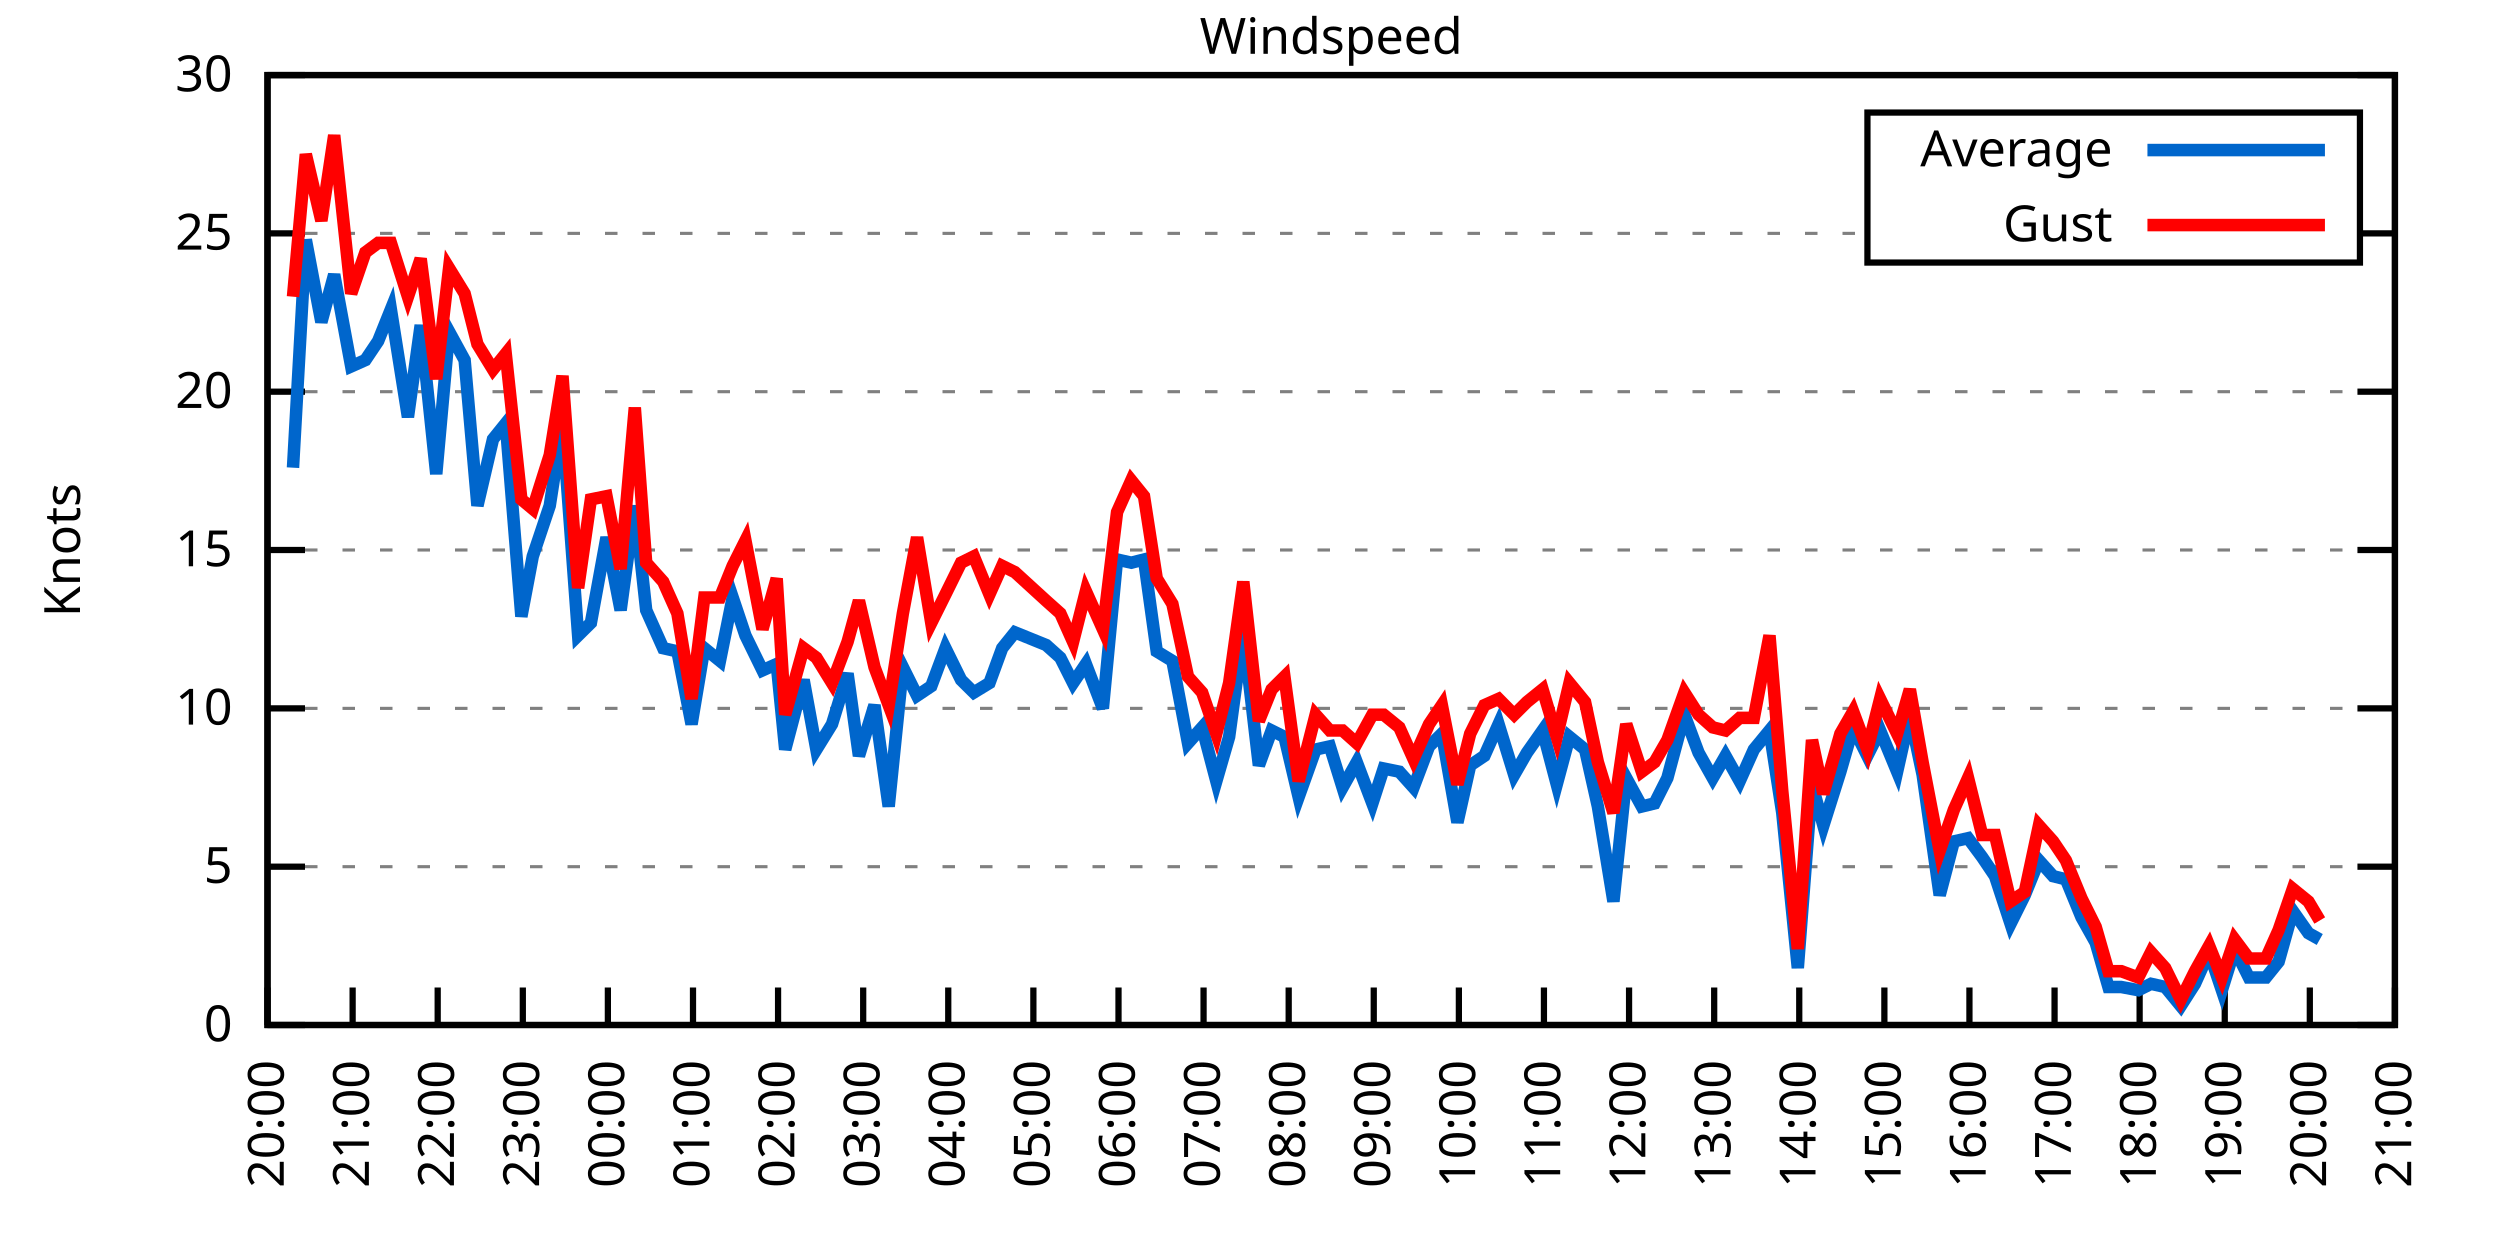
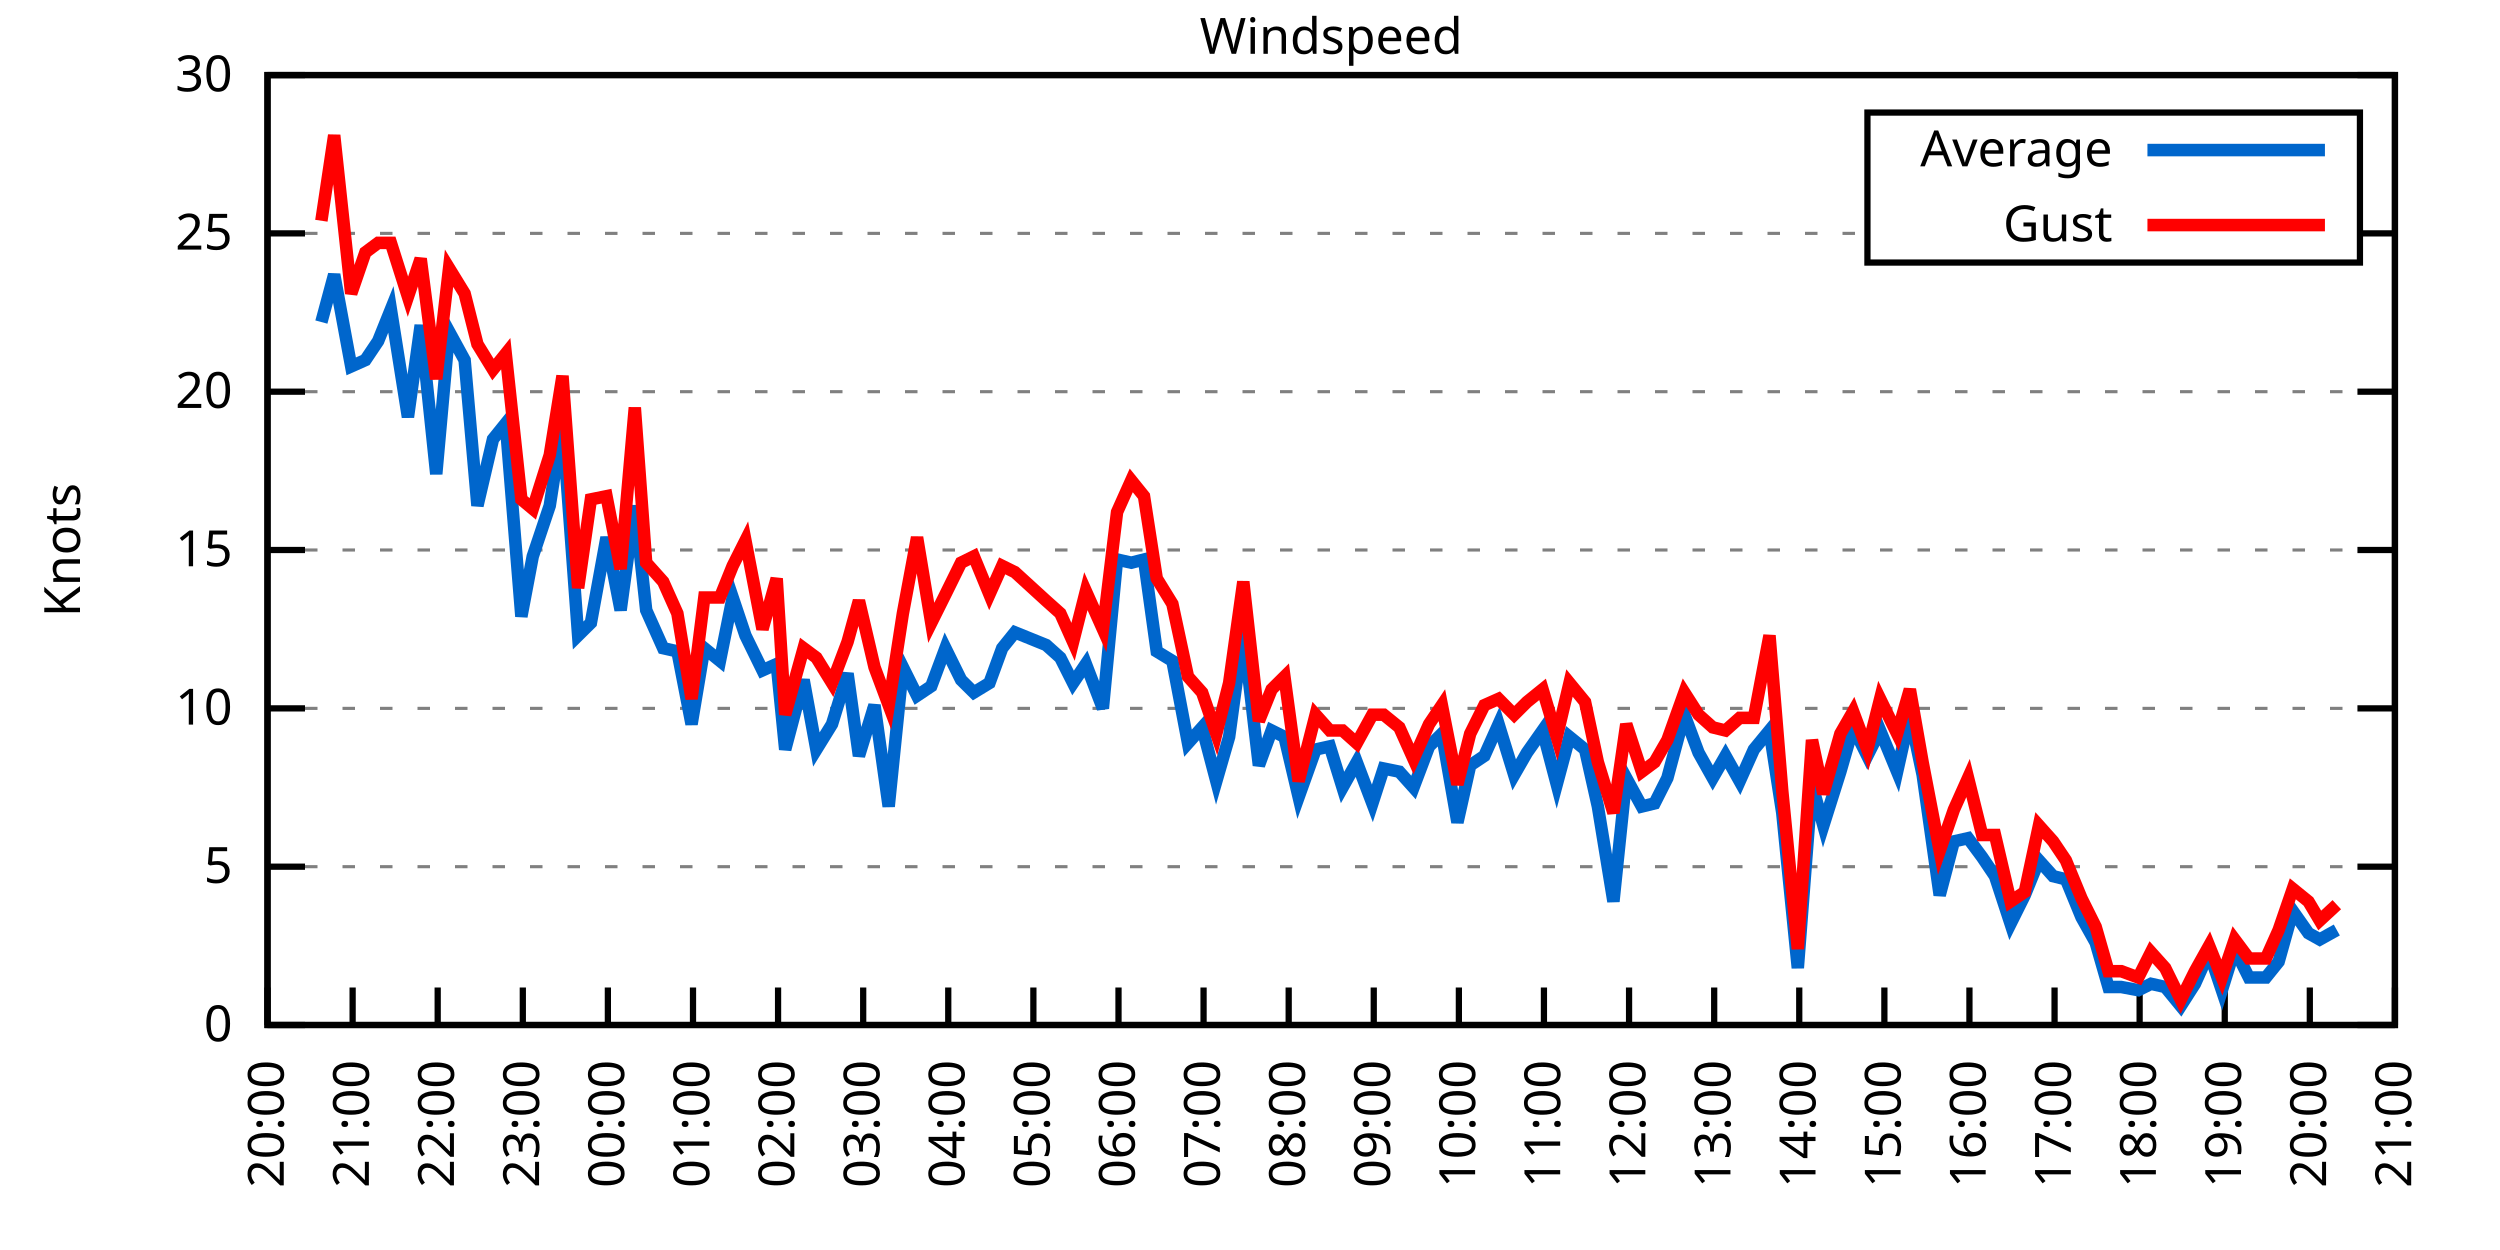
<svg xmlns="http://www.w3.org/2000/svg" xmlns:xlink="http://www.w3.org/1999/xlink" width="400" height="200" viewBox="0 0 400 200">
  <g id="gnuplot_canvas">
    <rect x="0" y="0" width="400" height="200" fill="none" />
    <defs>
      <circle id="gpDot" r="0.5" stroke-width="0.5" stroke="currentColor" />
      <path id="gpPt0" stroke-width="0.333" stroke="currentColor" d="M-1,0 h2 M0,-1 v2" />
      <path id="gpPt1" stroke-width="0.333" stroke="currentColor" d="M-1,-1 L1,1 M1,-1 L-1,1" />
      <path id="gpPt2" stroke-width="0.333" stroke="currentColor" d="M-1,0 L1,0 M0,-1 L0,1 M-1,-1 L1,1 M-1,1 L1,-1" />
      <rect id="gpPt3" stroke-width="0.333" stroke="currentColor" x="-1" y="-1" width="2" height="2" />
      <rect id="gpPt4" stroke-width="0.333" stroke="currentColor" fill="currentColor" x="-1" y="-1" width="2" height="2" />
      <circle id="gpPt5" stroke-width="0.333" stroke="currentColor" cx="0" cy="0" r="1" />
      <use xlink:href="#gpPt5" id="gpPt6" fill="currentColor" stroke="none" />
      <path id="gpPt7" stroke-width="0.333" stroke="currentColor" d="M0,-1.33 L-1.33,0.67 L1.33,0.67 z" />
      <use xlink:href="#gpPt7" id="gpPt8" fill="currentColor" stroke="none" />
      <use xlink:href="#gpPt7" id="gpPt9" stroke="currentColor" transform="rotate(180)" />
      <use xlink:href="#gpPt9" id="gpPt10" fill="currentColor" stroke="none" />
      <use xlink:href="#gpPt3" id="gpPt11" stroke="currentColor" transform="rotate(45)" />
      <use xlink:href="#gpPt11" id="gpPt12" fill="currentColor" stroke="none" />
      <path id="gpPt13" stroke-width="0.333" stroke="currentColor" d="M0,1.330 L1.265,0.411 L0.782,-1.067 L-0.782,-1.076 L-1.265,0.411 z" />
      <use xlink:href="#gpPt13" id="gpPt14" fill="currentColor" stroke="none" />
      <filter id="textbox" filterUnits="objectBoundingBox" x="0" y="0" height="1" width="1">
        <feFlood flood-color="white" flood-opacity="1" result="bgnd" />
        <feComposite in="SourceGraphic" in2="bgnd" operator="atop" />
      </filter>
      <filter id="greybox" filterUnits="objectBoundingBox" x="0" y="0" height="1" width="1">
        <feFlood flood-color="lightgrey" flood-opacity="1" result="grey" />
        <feComposite in="SourceGraphic" in2="grey" operator="atop" />
      </filter>
    </defs>
    <g fill="none" color="white" stroke="currentColor" stroke-width="1.00" stroke-linecap="butt" stroke-linejoin="miter">
</g>
    <g fill="none" color="black" stroke="currentColor" stroke-width="1.00" stroke-linecap="butt" stroke-linejoin="miter">
      <g stroke="none" shape-rendering="crispEdges">
        <polygon fill="rgb(255, 255, 255)" points="42.80,164.00 383.18,164.00 383.18,12.02 42.80,12.02 " />
      </g>
    </g>
    <g fill="none" color="black" stroke="currentColor" stroke-width="1.00" stroke-linecap="butt" stroke-linejoin="miter">
</g>
    <g fill="none" color="black" stroke="black" stroke-width="0.50" stroke-linecap="butt" stroke-linejoin="miter">
</g>
    <g fill="none" color="gray" stroke="currentColor" stroke-width="0.50" stroke-linecap="butt" stroke-linejoin="miter">
      <path stroke="gray" stroke-dasharray="2,4" class="gridline" d="M42.80,164.00 L383.19,164.00  " />
    </g>
    <g fill="none" color="gray" stroke="gray" stroke-width="1.00" stroke-linecap="butt" stroke-linejoin="miter">
</g>
    <g fill="none" color="black" stroke="currentColor" stroke-width="1.00" stroke-linecap="butt" stroke-linejoin="miter">
      <path stroke="black" d="M42.80,164.00 L48.80,164.00 M383.19,164.00 L377.19,164.00  " />
      <g transform="translate(37.20,166.60)" stroke="none" fill="black" font-family="Sans" font-size="8.00" text-anchor="end">
        <text>
          <tspan font-family="Sans"> 0</tspan>
        </text>
      </g>
    </g>
    <g fill="none" color="black" stroke="currentColor" stroke-width="1.00" stroke-linecap="butt" stroke-linejoin="miter">
</g>
    <g fill="none" color="black" stroke="black" stroke-width="0.50" stroke-linecap="butt" stroke-linejoin="miter">
</g>
    <g fill="none" color="gray" stroke="currentColor" stroke-width="0.50" stroke-linecap="butt" stroke-linejoin="miter">
      <path stroke="gray" stroke-dasharray="2,4" class="gridline" d="M42.80,138.67 L383.19,138.67  " />
    </g>
    <g fill="none" color="gray" stroke="gray" stroke-width="1.00" stroke-linecap="butt" stroke-linejoin="miter">
</g>
    <g fill="none" color="black" stroke="currentColor" stroke-width="1.00" stroke-linecap="butt" stroke-linejoin="miter">
      <path stroke="black" d="M42.80,138.67 L48.80,138.67 M383.19,138.67 L377.19,138.67  " />
      <g transform="translate(37.20,141.27)" stroke="none" fill="black" font-family="Sans" font-size="8.00" text-anchor="end">
        <text>
          <tspan font-family="Sans"> 5</tspan>
        </text>
      </g>
    </g>
    <g fill="none" color="black" stroke="currentColor" stroke-width="1.00" stroke-linecap="butt" stroke-linejoin="miter">
</g>
    <g fill="none" color="black" stroke="black" stroke-width="0.50" stroke-linecap="butt" stroke-linejoin="miter">
</g>
    <g fill="none" color="gray" stroke="currentColor" stroke-width="0.50" stroke-linecap="butt" stroke-linejoin="miter">
      <path stroke="gray" stroke-dasharray="2,4" class="gridline" d="M42.80,113.34 L383.19,113.34  " />
    </g>
    <g fill="none" color="gray" stroke="gray" stroke-width="1.00" stroke-linecap="butt" stroke-linejoin="miter">
</g>
    <g fill="none" color="black" stroke="currentColor" stroke-width="1.00" stroke-linecap="butt" stroke-linejoin="miter">
      <path stroke="black" d="M42.80,113.34 L48.80,113.34 M383.19,113.34 L377.19,113.34  " />
      <g transform="translate(37.20,115.94)" stroke="none" fill="black" font-family="Sans" font-size="8.00" text-anchor="end">
        <text>
          <tspan font-family="Sans"> 10</tspan>
        </text>
      </g>
    </g>
    <g fill="none" color="black" stroke="currentColor" stroke-width="1.00" stroke-linecap="butt" stroke-linejoin="miter">
</g>
    <g fill="none" color="black" stroke="black" stroke-width="0.50" stroke-linecap="butt" stroke-linejoin="miter">
</g>
    <g fill="none" color="gray" stroke="currentColor" stroke-width="0.50" stroke-linecap="butt" stroke-linejoin="miter">
      <path stroke="gray" stroke-dasharray="2,4" class="gridline" d="M42.80,88.00 L383.19,88.00  " />
    </g>
    <g fill="none" color="gray" stroke="gray" stroke-width="1.00" stroke-linecap="butt" stroke-linejoin="miter">
</g>
    <g fill="none" color="black" stroke="currentColor" stroke-width="1.00" stroke-linecap="butt" stroke-linejoin="miter">
      <path stroke="black" d="M42.80,88.00 L48.80,88.00 M383.19,88.00 L377.19,88.00  " />
      <g transform="translate(37.20,90.60)" stroke="none" fill="black" font-family="Sans" font-size="8.00" text-anchor="end">
        <text>
          <tspan font-family="Sans"> 15</tspan>
        </text>
      </g>
    </g>
    <g fill="none" color="black" stroke="currentColor" stroke-width="1.00" stroke-linecap="butt" stroke-linejoin="miter">
</g>
    <g fill="none" color="black" stroke="black" stroke-width="0.50" stroke-linecap="butt" stroke-linejoin="miter">
</g>
    <g fill="none" color="gray" stroke="currentColor" stroke-width="0.50" stroke-linecap="butt" stroke-linejoin="miter">
      <path stroke="gray" stroke-dasharray="2,4" class="gridline" d="M42.80,62.67 L383.19,62.67  " />
    </g>
    <g fill="none" color="gray" stroke="gray" stroke-width="1.00" stroke-linecap="butt" stroke-linejoin="miter">
</g>
    <g fill="none" color="black" stroke="currentColor" stroke-width="1.00" stroke-linecap="butt" stroke-linejoin="miter">
      <path stroke="black" d="M42.80,62.67 L48.80,62.67 M383.19,62.67 L377.19,62.67  " />
      <g transform="translate(37.20,65.27)" stroke="none" fill="black" font-family="Sans" font-size="8.00" text-anchor="end">
        <text>
          <tspan font-family="Sans"> 20</tspan>
        </text>
      </g>
    </g>
    <g fill="none" color="black" stroke="currentColor" stroke-width="1.00" stroke-linecap="butt" stroke-linejoin="miter">
</g>
    <g fill="none" color="black" stroke="black" stroke-width="0.50" stroke-linecap="butt" stroke-linejoin="miter">
</g>
    <g fill="none" color="gray" stroke="currentColor" stroke-width="0.50" stroke-linecap="butt" stroke-linejoin="miter">
      <path stroke="gray" stroke-dasharray="2,4" class="gridline" d="M42.80,37.34 L298.79,37.34 M377.59,37.34 L383.19,37.34  " />
    </g>
    <g fill="none" color="gray" stroke="gray" stroke-width="1.00" stroke-linecap="butt" stroke-linejoin="miter">
</g>
    <g fill="none" color="black" stroke="currentColor" stroke-width="1.00" stroke-linecap="butt" stroke-linejoin="miter">
      <path stroke="black" d="M42.80,37.34 L48.80,37.34 M383.19,37.34 L377.19,37.34  " />
      <g transform="translate(37.20,39.94)" stroke="none" fill="black" font-family="Sans" font-size="8.00" text-anchor="end">
        <text>
          <tspan font-family="Sans"> 25</tspan>
        </text>
      </g>
    </g>
    <g fill="none" color="black" stroke="currentColor" stroke-width="1.00" stroke-linecap="butt" stroke-linejoin="miter">
</g>
    <g fill="none" color="black" stroke="black" stroke-width="0.50" stroke-linecap="butt" stroke-linejoin="miter">
</g>
    <g fill="none" color="gray" stroke="currentColor" stroke-width="0.50" stroke-linecap="butt" stroke-linejoin="miter">
      <path stroke="gray" stroke-dasharray="2,4" class="gridline" d="M42.80,12.01 L383.19,12.01  " />
    </g>
    <g fill="none" color="gray" stroke="gray" stroke-width="1.00" stroke-linecap="butt" stroke-linejoin="miter">
</g>
    <g fill="none" color="black" stroke="currentColor" stroke-width="1.00" stroke-linecap="butt" stroke-linejoin="miter">
      <path stroke="black" d="M42.80,12.01 L48.80,12.01 M383.19,12.01 L377.19,12.01  " />
      <g transform="translate(37.20,14.61)" stroke="none" fill="black" font-family="Sans" font-size="8.00" text-anchor="end">
        <text>
          <tspan font-family="Sans"> 30</tspan>
        </text>
      </g>
    </g>
    <g fill="none" color="black" stroke="currentColor" stroke-width="1.00" stroke-linecap="butt" stroke-linejoin="miter">
      <path stroke="black" d="M42.80,164.00 L42.80,158.00  " />
      <g transform="translate(45.40,169.60) rotate(270.00)" stroke="none" fill="black" font-family="Sans" font-size="8.00" text-anchor="end">
        <text>
          <tspan font-family="Sans">20:00</tspan>
        </text>
      </g>
    </g>
    <g fill="none" color="black" stroke="currentColor" stroke-width="1.00" stroke-linecap="butt" stroke-linejoin="miter">
      <path stroke="black" d="M56.42,164.00 L56.42,158.00  " />
      <g transform="translate(59.02,169.60) rotate(270.00)" stroke="none" fill="black" font-family="Sans" font-size="8.00" text-anchor="end">
        <text>
          <tspan font-family="Sans">21:00</tspan>
        </text>
      </g>
    </g>
    <g fill="none" color="black" stroke="currentColor" stroke-width="1.00" stroke-linecap="butt" stroke-linejoin="miter">
      <path stroke="black" d="M70.03,164.00 L70.03,158.00  " />
      <g transform="translate(72.63,169.60) rotate(270.00)" stroke="none" fill="black" font-family="Sans" font-size="8.00" text-anchor="end">
        <text>
          <tspan font-family="Sans">22:00</tspan>
        </text>
      </g>
    </g>
    <g fill="none" color="black" stroke="currentColor" stroke-width="1.00" stroke-linecap="butt" stroke-linejoin="miter">
      <path stroke="black" d="M83.65,164.00 L83.65,158.00  " />
      <g transform="translate(86.25,169.60) rotate(270.00)" stroke="none" fill="black" font-family="Sans" font-size="8.00" text-anchor="end">
        <text>
          <tspan font-family="Sans">23:00</tspan>
        </text>
      </g>
    </g>
    <g fill="none" color="black" stroke="currentColor" stroke-width="1.00" stroke-linecap="butt" stroke-linejoin="miter">
      <path stroke="black" d="M97.26,164.00 L97.26,158.00  " />
      <g transform="translate(99.86,169.60) rotate(270.00)" stroke="none" fill="black" font-family="Sans" font-size="8.00" text-anchor="end">
        <text>
          <tspan font-family="Sans">00:00</tspan>
        </text>
      </g>
    </g>
    <g fill="none" color="black" stroke="currentColor" stroke-width="1.00" stroke-linecap="butt" stroke-linejoin="miter">
      <path stroke="black" d="M110.88,164.00 L110.88,158.00  " />
      <g transform="translate(113.48,169.60) rotate(270.00)" stroke="none" fill="black" font-family="Sans" font-size="8.00" text-anchor="end">
        <text>
          <tspan font-family="Sans">01:00</tspan>
        </text>
      </g>
    </g>
    <g fill="none" color="black" stroke="currentColor" stroke-width="1.00" stroke-linecap="butt" stroke-linejoin="miter">
      <path stroke="black" d="M124.49,164.00 L124.49,158.00  " />
      <g transform="translate(127.09,169.60) rotate(270.00)" stroke="none" fill="black" font-family="Sans" font-size="8.00" text-anchor="end">
        <text>
          <tspan font-family="Sans">02:00</tspan>
        </text>
      </g>
    </g>
    <g fill="none" color="black" stroke="currentColor" stroke-width="1.00" stroke-linecap="butt" stroke-linejoin="miter">
      <path stroke="black" d="M138.11,164.00 L138.11,158.00  " />
      <g transform="translate(140.71,169.60) rotate(270.00)" stroke="none" fill="black" font-family="Sans" font-size="8.00" text-anchor="end">
        <text>
          <tspan font-family="Sans">03:00</tspan>
        </text>
      </g>
    </g>
    <g fill="none" color="black" stroke="currentColor" stroke-width="1.00" stroke-linecap="butt" stroke-linejoin="miter">
      <path stroke="black" d="M151.72,164.00 L151.72,158.00  " />
      <g transform="translate(154.32,169.60) rotate(270.00)" stroke="none" fill="black" font-family="Sans" font-size="8.00" text-anchor="end">
        <text>
          <tspan font-family="Sans">04:00</tspan>
        </text>
      </g>
    </g>
    <g fill="none" color="black" stroke="currentColor" stroke-width="1.00" stroke-linecap="butt" stroke-linejoin="miter">
      <path stroke="black" d="M165.34,164.00 L165.34,158.00  " />
      <g transform="translate(167.94,169.60) rotate(270.00)" stroke="none" fill="black" font-family="Sans" font-size="8.00" text-anchor="end">
        <text>
          <tspan font-family="Sans">05:00</tspan>
        </text>
      </g>
    </g>
    <g fill="none" color="black" stroke="currentColor" stroke-width="1.00" stroke-linecap="butt" stroke-linejoin="miter">
      <path stroke="black" d="M178.96,164.00 L178.96,158.00  " />
      <g transform="translate(181.56,169.60) rotate(270.00)" stroke="none" fill="black" font-family="Sans" font-size="8.00" text-anchor="end">
        <text>
          <tspan font-family="Sans">06:00</tspan>
        </text>
      </g>
    </g>
    <g fill="none" color="black" stroke="currentColor" stroke-width="1.00" stroke-linecap="butt" stroke-linejoin="miter">
      <path stroke="black" d="M192.57,164.00 L192.57,158.00  " />
      <g transform="translate(195.17,169.60) rotate(270.00)" stroke="none" fill="black" font-family="Sans" font-size="8.00" text-anchor="end">
        <text>
          <tspan font-family="Sans">07:00</tspan>
        </text>
      </g>
    </g>
    <g fill="none" color="black" stroke="currentColor" stroke-width="1.00" stroke-linecap="butt" stroke-linejoin="miter">
      <path stroke="black" d="M206.19,164.00 L206.19,158.00  " />
      <g transform="translate(208.79,169.60) rotate(270.00)" stroke="none" fill="black" font-family="Sans" font-size="8.00" text-anchor="end">
        <text>
          <tspan font-family="Sans">08:00</tspan>
        </text>
      </g>
    </g>
    <g fill="none" color="black" stroke="currentColor" stroke-width="1.00" stroke-linecap="butt" stroke-linejoin="miter">
      <path stroke="black" d="M219.80,164.00 L219.80,158.00  " />
      <g transform="translate(222.40,169.60) rotate(270.00)" stroke="none" fill="black" font-family="Sans" font-size="8.00" text-anchor="end">
        <text>
          <tspan font-family="Sans">09:00</tspan>
        </text>
      </g>
    </g>
    <g fill="none" color="black" stroke="currentColor" stroke-width="1.00" stroke-linecap="butt" stroke-linejoin="miter">
      <path stroke="black" d="M233.42,164.00 L233.42,158.00  " />
      <g transform="translate(236.02,169.60) rotate(270.00)" stroke="none" fill="black" font-family="Sans" font-size="8.00" text-anchor="end">
        <text>
          <tspan font-family="Sans">10:00</tspan>
        </text>
      </g>
    </g>
    <g fill="none" color="black" stroke="currentColor" stroke-width="1.00" stroke-linecap="butt" stroke-linejoin="miter">
      <path stroke="black" d="M247.03,164.00 L247.03,158.00  " />
      <g transform="translate(249.63,169.60) rotate(270.00)" stroke="none" fill="black" font-family="Sans" font-size="8.00" text-anchor="end">
        <text>
          <tspan font-family="Sans">11:00</tspan>
        </text>
      </g>
    </g>
    <g fill="none" color="black" stroke="currentColor" stroke-width="1.00" stroke-linecap="butt" stroke-linejoin="miter">
      <path stroke="black" d="M260.65,164.00 L260.65,158.00  " />
      <g transform="translate(263.25,169.60) rotate(270.00)" stroke="none" fill="black" font-family="Sans" font-size="8.00" text-anchor="end">
        <text>
          <tspan font-family="Sans">12:00</tspan>
        </text>
      </g>
    </g>
    <g fill="none" color="black" stroke="currentColor" stroke-width="1.00" stroke-linecap="butt" stroke-linejoin="miter">
      <path stroke="black" d="M274.27,164.00 L274.27,158.00  " />
      <g transform="translate(276.87,169.60) rotate(270.00)" stroke="none" fill="black" font-family="Sans" font-size="8.00" text-anchor="end">
        <text>
          <tspan font-family="Sans">13:00</tspan>
        </text>
      </g>
    </g>
    <g fill="none" color="black" stroke="currentColor" stroke-width="1.00" stroke-linecap="butt" stroke-linejoin="miter">
      <path stroke="black" d="M287.88,164.00 L287.88,158.00  " />
      <g transform="translate(290.48,169.60) rotate(270.00)" stroke="none" fill="black" font-family="Sans" font-size="8.00" text-anchor="end">
        <text>
          <tspan font-family="Sans">14:00</tspan>
        </text>
      </g>
    </g>
    <g fill="none" color="black" stroke="currentColor" stroke-width="1.00" stroke-linecap="butt" stroke-linejoin="miter">
      <path stroke="black" d="M301.50,164.00 L301.50,158.00  " />
      <g transform="translate(304.10,169.60) rotate(270.00)" stroke="none" fill="black" font-family="Sans" font-size="8.00" text-anchor="end">
        <text>
          <tspan font-family="Sans">15:00</tspan>
        </text>
      </g>
    </g>
    <g fill="none" color="black" stroke="currentColor" stroke-width="1.00" stroke-linecap="butt" stroke-linejoin="miter">
      <path stroke="black" d="M315.11,164.00 L315.11,158.00  " />
      <g transform="translate(317.71,169.60) rotate(270.00)" stroke="none" fill="black" font-family="Sans" font-size="8.00" text-anchor="end">
        <text>
          <tspan font-family="Sans">16:00</tspan>
        </text>
      </g>
    </g>
    <g fill="none" color="black" stroke="currentColor" stroke-width="1.00" stroke-linecap="butt" stroke-linejoin="miter">
      <path stroke="black" d="M328.73,164.00 L328.73,158.00  " />
      <g transform="translate(331.33,169.60) rotate(270.00)" stroke="none" fill="black" font-family="Sans" font-size="8.00" text-anchor="end">
        <text>
          <tspan font-family="Sans">17:00</tspan>
        </text>
      </g>
    </g>
    <g fill="none" color="black" stroke="currentColor" stroke-width="1.00" stroke-linecap="butt" stroke-linejoin="miter">
      <path stroke="black" d="M342.34,164.00 L342.34,158.00  " />
      <g transform="translate(344.94,169.60) rotate(270.00)" stroke="none" fill="black" font-family="Sans" font-size="8.00" text-anchor="end">
        <text>
          <tspan font-family="Sans">18:00</tspan>
        </text>
      </g>
    </g>
    <g fill="none" color="black" stroke="currentColor" stroke-width="1.00" stroke-linecap="butt" stroke-linejoin="miter">
      <path stroke="black" d="M355.96,164.00 L355.96,158.00  " />
      <g transform="translate(358.56,169.60) rotate(270.00)" stroke="none" fill="black" font-family="Sans" font-size="8.00" text-anchor="end">
        <text>
          <tspan font-family="Sans">19:00</tspan>
        </text>
      </g>
    </g>
    <g fill="none" color="black" stroke="currentColor" stroke-width="1.00" stroke-linecap="butt" stroke-linejoin="miter">
      <path stroke="black" d="M369.57,164.00 L369.57,158.00  " />
      <g transform="translate(372.17,169.60) rotate(270.00)" stroke="none" fill="black" font-family="Sans" font-size="8.00" text-anchor="end">
        <text>
          <tspan font-family="Sans">20:00</tspan>
        </text>
      </g>
    </g>
    <g fill="none" color="black" stroke="currentColor" stroke-width="1.00" stroke-linecap="butt" stroke-linejoin="miter">
      <path stroke="black" d="M383.19,164.00 L383.19,158.00  " />
      <g transform="translate(385.79,169.60) rotate(270.00)" stroke="none" fill="black" font-family="Sans" font-size="8.00" text-anchor="end">
        <text>
          <tspan font-family="Sans">21:00</tspan>
        </text>
      </g>
    </g>
    <g fill="none" color="black" stroke="currentColor" stroke-width="1.00" stroke-linecap="butt" stroke-linejoin="miter">
</g>
    <g fill="none" color="black" stroke="currentColor" stroke-width="1.00" stroke-linecap="butt" stroke-linejoin="miter">
      <path stroke="black" d="M42.80,12.01 L42.80,164.00 L383.19,164.00 L383.19,12.01 L42.80,12.01 Z  " />
    </g>
    <g fill="none" color="black" stroke="currentColor" stroke-width="1.00" stroke-linecap="butt" stroke-linejoin="miter">
</g>
    <g fill="none" color="black" stroke="currentColor" stroke-width="1.00" stroke-linecap="butt" stroke-linejoin="miter">
      <path stroke="black" d="M298.79,42.01 L298.79,18.01 L377.59,18.01 L377.59,42.01 L298.79,42.01 Z  " />
    </g>
    <g id="Windspeed_plot_1">
      <g fill="none" color="white" stroke="black" stroke-width="2.00" stroke-linecap="butt" stroke-linejoin="miter">
</g>
      <g fill="none" color="black" stroke="currentColor" stroke-width="2.00" stroke-linecap="butt" stroke-linejoin="miter">
        <g transform="translate(337.99,26.61)" stroke="none" fill="black" font-family="Sans" font-size="8.00" text-anchor="end">
          <text>
            <tspan font-family="Sans">Average</tspan>
          </text>
        </g>
      </g>
      <g fill="none" color="black" stroke="currentColor" stroke-width="2.00" stroke-linecap="butt" stroke-linejoin="miter">
-         <path stroke="rgb(  0, 102, 204)" d="M343.59,24.01 L371.99,24.01 M46.88,74.83 L48.93,38.35 L51.42,51.53 L53.47,43.93 L56.19,58.62 L58.46,57.61   L60.50,54.57 L62.54,49.50 L65.27,66.73 L67.31,52.03 L69.80,75.85 L71.85,53.05 L74.34,57.61 L76.39,80.91   L78.88,70.27 L80.92,67.74 L83.42,98.64 L85.24,89.02 L87.96,80.91 L90.00,67.74 L92.50,101.68 L94.54,99.66   L97.04,85.98 L99.30,97.63 L101.57,80.91 L103.39,97.63 L106.11,103.71 L108.38,104.22 L110.65,115.87 L112.69,103.71   L115.19,105.74 L117.23,95.60 L119.27,101.68 L122.00,107.26 L124.27,106.24 L125.63,119.92 L128.58,108.78 L130.62,119.92   L133.12,115.87 L135.61,107.76 L137.43,120.94 L139.92,112.83 L142.19,129.04 L144.46,106.75 L146.73,111.31 L149.00,109.79   L151.27,103.71 L153.77,108.78 L155.81,110.80 L158.31,109.28 L160.35,103.71 L162.39,101.18 L167.38,103.20 L169.65,105.23   L171.69,109.28 L173.74,106.24 L176.46,113.34 L178.73,89.52 L181.00,90.03 L183.04,89.52 L185.08,104.22 L187.58,105.74   L190.08,118.91 L192.34,116.38 L194.61,124.99 L196.66,117.90 L198.93,101.18 L201.42,122.46 L203.46,116.88 L205.51,117.90   L207.78,127.52 L210.50,119.92 L212.77,119.42 L214.81,126.00 L217.08,121.95 L219.58,128.54 L221.39,122.96 L223.89,123.47   L226.16,126.00 L228.65,119.42 L230.70,117.39 L233.19,131.58 L235.23,122.46 L237.50,120.94 L239.77,115.87 L242.27,123.98   L244.31,120.43 L246.81,116.88 L249.08,125.50 L251.12,117.90 L253.61,119.92 L255.66,129.04 L258.15,144.24 L260.20,124.48   L262.69,129.04 L264.73,128.54 L266.78,124.48 L269.50,114.35 L271.77,120.43 L274.04,124.48 L276.08,120.94 L278.35,124.99   L280.62,119.92 L283.12,116.88 L285.16,130.06 L287.65,154.88 L289.92,125.50 L291.74,132.08 L294.46,123.47 L296.50,116.38   L298.77,120.94 L300.82,116.88 L303.54,123.47 L305.58,114.35 L307.62,123.98 L310.35,143.23 L312.62,134.62 L314.89,134.11   L317.15,137.15 L319.20,140.19 L321.69,147.79 L323.96,143.23 L326.23,137.66 L328.50,140.19 L330.54,140.69 L333.04,146.77   L335.31,150.83 L337.35,157.92 L339.39,157.92 L342.12,158.43 L344.16,157.41 L346.43,157.92 L348.92,160.96 L351.19,157.41   L353.46,152.35 L355.50,158.43 L357.55,151.84 L359.82,156.40 L362.54,156.40 L364.58,153.87 L366.85,145.76 L369.35,149.31   L371.16,150.32  " />
+         <path stroke="rgb(  0, 102, 204)" d="M343.59,24.01 L371.99,24.01 M51.42,51.53 L53.47,43.93 L56.19,58.62 L58.46,57.61 L60.50,54.57 L62.54,49.50   L65.27,66.73 L67.31,52.03 L69.80,75.85 L71.85,53.05 L74.34,57.61 L76.39,80.91 L78.88,70.27 L80.92,67.74   L83.42,98.64 L85.24,89.02 L87.96,80.91 L90.00,67.74 L92.50,101.68 L94.54,99.66 L97.04,85.98 L99.30,97.63   L101.57,80.91 L103.39,97.63 L106.11,103.71 L108.38,104.22 L110.65,115.87 L112.69,103.71 L115.19,105.74 L117.23,95.60   L119.27,101.68 L122.00,107.26 L124.27,106.24 L125.63,119.92 L128.58,108.78 L130.62,119.92 L133.12,115.87 L135.61,107.76   L137.43,120.94 L139.92,112.83 L142.19,129.04 L144.46,106.75 L146.73,111.31 L149.00,109.79 L151.27,103.71 L153.77,108.78   L155.81,110.80 L158.31,109.28 L160.35,103.71 L162.39,101.18 L167.38,103.20 L169.65,105.23 L171.69,109.28 L173.74,106.24   L176.46,113.34 L178.73,89.52 L181.00,90.03 L183.04,89.52 L185.08,104.22 L187.58,105.74 L190.08,118.91 L192.34,116.38   L194.61,124.99 L196.66,117.90 L198.93,101.18 L201.42,122.46 L203.46,116.88 L205.51,117.90 L207.78,127.52 L210.50,119.92   L212.77,119.42 L214.81,126.00 L217.08,121.95 L219.58,128.54 L221.39,122.96 L223.89,123.47 L226.16,126.00 L228.65,119.42   L230.70,117.39 L233.19,131.58 L235.23,122.46 L237.50,120.94 L239.77,115.87 L242.27,123.98 L244.31,120.43 L246.81,116.88   L249.08,125.50 L251.12,117.90 L253.61,119.92 L255.66,129.04 L258.15,144.24 L260.20,124.48 L262.69,129.04 L264.73,128.54   L266.78,124.48 L269.50,114.35 L271.77,120.43 L274.04,124.48 L276.08,120.94 L278.35,124.99 L280.62,119.92 L283.12,116.88   L285.16,130.06 L287.65,154.88 L289.92,125.50 L291.74,132.08 L294.46,123.47 L296.50,116.38 L298.77,120.94 L300.82,116.88   L303.54,123.47 L305.58,114.35 L307.62,123.98 L310.35,143.23 L312.62,134.62 L314.89,134.11 L317.15,137.15 L319.20,140.19   L321.69,147.79 L323.96,143.23 L326.23,137.66 L328.50,140.19 L330.54,140.69 L333.04,146.77 L335.31,150.83 L337.35,157.92   L339.39,157.92 L342.12,158.43 L344.16,157.41 L346.43,157.92 L348.92,160.96 L351.19,157.41 L353.46,152.35 L355.50,158.43   L357.55,151.84 L359.82,156.40 L362.54,156.40 L364.58,153.87 L366.85,145.76 L369.35,149.31 L371.16,150.32 L373.89,148.80    " />
      </g>
    </g>
    <g id="Windspeed_plot_2">
      <g fill="none" color="black" stroke="currentColor" stroke-width="2.00" stroke-linecap="butt" stroke-linejoin="miter">
        <g transform="translate(337.99,38.61)" stroke="none" fill="black" font-family="Sans" font-size="8.00" text-anchor="end">
          <text>
            <tspan font-family="Sans">Gust</tspan>
          </text>
        </g>
      </g>
      <g fill="none" color="black" stroke="currentColor" stroke-width="2.00" stroke-linecap="butt" stroke-linejoin="miter">
-         <path stroke="rgb(255,   0,   0)" d="M343.59,36.01 L371.99,36.01 M46.88,47.47 L48.93,24.68 L51.42,35.32 L53.47,21.64 L56.19,46.97 L58.46,40.38   L60.50,38.86 L62.54,38.86 L65.27,47.47 L67.31,41.39 L69.80,60.65 L71.85,42.91 L74.34,46.97 L76.39,55.07   L78.88,59.13 L80.92,56.59 L83.42,79.90 L85.24,81.42 L87.96,72.81 L90.00,60.14 L92.50,94.08 L94.54,79.90   L97.04,79.39 L99.30,91.04 L101.57,65.21 L103.39,90.03 L106.11,93.07 L108.38,98.14 L110.65,111.82 L112.69,95.60   L115.19,95.60 L117.23,90.54 L119.27,86.49 L122.00,100.67 L124.27,92.56 L125.63,114.35 L128.58,103.71 L130.62,105.23   L133.12,109.28 L135.61,102.70 L137.43,96.11 L139.92,106.75 L142.19,112.83 L144.46,98.14 L146.73,85.98 L149.00,99.66   L151.27,95.10 L153.77,90.03 L155.81,89.02 L158.31,95.10 L160.35,90.54 L162.39,91.55 L167.38,96.11 L169.65,98.14   L171.69,102.70 L173.74,94.59 L176.46,100.67 L178.73,81.93 L181.00,76.86 L183.04,79.39 L185.08,92.56 L187.58,96.62   L190.08,108.27 L192.34,110.80 L194.61,117.39 L196.66,109.28 L198.93,93.07 L201.42,115.36 L203.46,110.30 L205.51,108.27   L207.78,124.99 L210.50,114.35 L212.77,116.88 L214.81,116.88 L217.08,118.91 L219.58,114.35 L221.39,114.35 L223.89,116.38   L226.16,121.44 L228.65,115.87 L230.70,112.83 L233.19,125.50 L235.23,117.39 L237.50,112.83 L239.77,111.82 L242.27,114.35   L244.31,112.32 L246.81,110.30 L249.08,117.90 L251.12,109.28 L253.61,112.32 L255.66,121.95 L258.15,130.06 L260.20,115.87   L262.69,123.47 L264.73,121.95 L266.78,118.40 L269.50,110.80 L271.77,114.35 L274.04,116.38 L276.08,116.88 L278.35,114.86   L280.62,114.86 L283.12,101.68 L285.16,126.51 L287.65,151.84 L289.92,118.40 L291.74,127.02 L294.46,117.39 L296.50,113.84   L298.77,119.92 L300.82,111.82 L303.54,117.39 L305.58,110.30 L307.62,121.95 L310.35,136.14 L312.62,129.55 L314.89,124.48   L317.15,133.60 L319.20,133.60 L321.69,144.24 L323.96,142.72 L326.23,132.08 L328.50,134.62 L330.54,137.66 L333.04,143.73   L335.31,148.29 L337.35,155.39 L339.39,155.39 L342.12,156.40 L344.16,152.35 L346.43,154.88 L348.92,159.95 L351.19,155.39   L353.46,151.33 L355.50,156.40 L357.55,150.32 L359.82,153.36 L362.54,153.36 L364.58,148.80 L366.85,142.21 L369.35,144.24   L371.16,147.28  " />
+         <path stroke="rgb(255,   0,   0)" d="M343.59,36.01 L371.99,36.01 M51.42,35.32 L53.47,21.64 L56.19,46.97 L58.46,40.38 L60.50,38.86 L62.54,38.86   L65.27,47.47 L67.31,41.39 L69.80,60.65 L71.85,42.91 L74.34,46.97 L76.39,55.07 L78.88,59.13 L80.92,56.59   L83.42,79.90 L85.24,81.42 L87.96,72.81 L90.00,60.14 L92.50,94.08 L94.54,79.90 L97.04,79.39 L99.30,91.04   L101.57,65.21 L103.39,90.03 L106.11,93.07 L108.38,98.14 L110.65,111.82 L112.69,95.60 L115.19,95.60 L117.23,90.54   L119.27,86.49 L122.00,100.67 L124.27,92.56 L125.63,114.35 L128.58,103.71 L130.62,105.23 L133.12,109.28 L135.61,102.70   L137.43,96.11 L139.92,106.75 L142.19,112.83 L144.46,98.14 L146.73,85.98 L149.00,99.66 L151.27,95.10 L153.77,90.03   L155.81,89.02 L158.31,95.10 L160.35,90.54 L162.39,91.55 L167.38,96.11 L169.65,98.14 L171.69,102.70 L173.74,94.59   L176.46,100.67 L178.73,81.93 L181.00,76.86 L183.04,79.39 L185.08,92.56 L187.58,96.62 L190.08,108.27 L192.34,110.80   L194.61,117.39 L196.66,109.28 L198.93,93.07 L201.42,115.36 L203.46,110.30 L205.51,108.27 L207.78,124.99 L210.50,114.35   L212.77,116.88 L214.81,116.88 L217.08,118.91 L219.58,114.35 L221.39,114.35 L223.89,116.38 L226.16,121.44 L228.65,115.87   L230.70,112.83 L233.19,125.50 L235.23,117.39 L237.50,112.83 L239.77,111.82 L242.27,114.35 L244.31,112.32 L246.81,110.30   L249.08,117.90 L251.12,109.28 L253.61,112.32 L255.66,121.95 L258.15,130.06 L260.20,115.87 L262.69,123.47 L264.73,121.95   L266.78,118.40 L269.50,110.80 L271.77,114.35 L274.04,116.38 L276.08,116.88 L278.35,114.86 L280.62,114.86 L283.12,101.68   L285.16,126.51 L287.65,151.84 L289.92,118.40 L291.74,127.02 L294.46,117.39 L296.50,113.84 L298.77,119.92 L300.82,111.82   L303.54,117.39 L305.58,110.30 L307.62,121.95 L310.35,136.14 L312.62,129.55 L314.89,124.48 L317.15,133.60 L319.20,133.60   L321.69,144.24 L323.96,142.72 L326.23,132.08 L328.50,134.62 L330.54,137.66 L333.04,143.73 L335.31,148.29 L337.35,155.39   L339.39,155.39 L342.12,156.40 L344.16,152.35 L346.43,154.88 L348.92,159.95 L351.19,155.39 L353.46,151.33 L355.50,156.40   L357.55,150.32 L359.82,153.36 L362.54,153.36 L364.58,148.80 L366.85,142.21 L369.35,144.24 L371.16,147.28 L373.89,144.75    " />
      </g>
    </g>
    <g fill="none" color="black" stroke="currentColor" stroke-width="2.00" stroke-linecap="butt" stroke-linejoin="miter">
</g>
    <g fill="none" color="black" stroke="black" stroke-width="1.00" stroke-linecap="butt" stroke-linejoin="miter">
</g>
    <g fill="none" color="black" stroke="currentColor" stroke-width="1.00" stroke-linecap="butt" stroke-linejoin="miter">
      <path stroke="black" d="M42.80,12.01 L42.80,164.00 L383.19,164.00 L383.19,12.01 L42.80,12.01 Z  " />
      <g transform="translate(12.80,88.01) rotate(270.00)" stroke="none" fill="black" font-family="Sans" font-size="8.00" text-anchor="middle">
        <text>
          <tspan font-family="Sans">Knots</tspan>
        </text>
      </g>
    </g>
    <g fill="none" color="black" stroke="currentColor" stroke-width="1.00" stroke-linecap="butt" stroke-linejoin="miter">
</g>
    <g fill="none" color="black" stroke="currentColor" stroke-width="1.00" stroke-linecap="butt" stroke-linejoin="miter">
      <g transform="translate(212.99,8.61)" stroke="none" fill="black" font-family="Sans" font-size="8.00" text-anchor="middle">
        <text>
          <tspan font-family="Sans">Windspeed</tspan>
        </text>
      </g>
    </g>
    <g fill="none" color="black" stroke="currentColor" stroke-width="1.00" stroke-linecap="butt" stroke-linejoin="miter">
</g>
  </g>
</svg>
